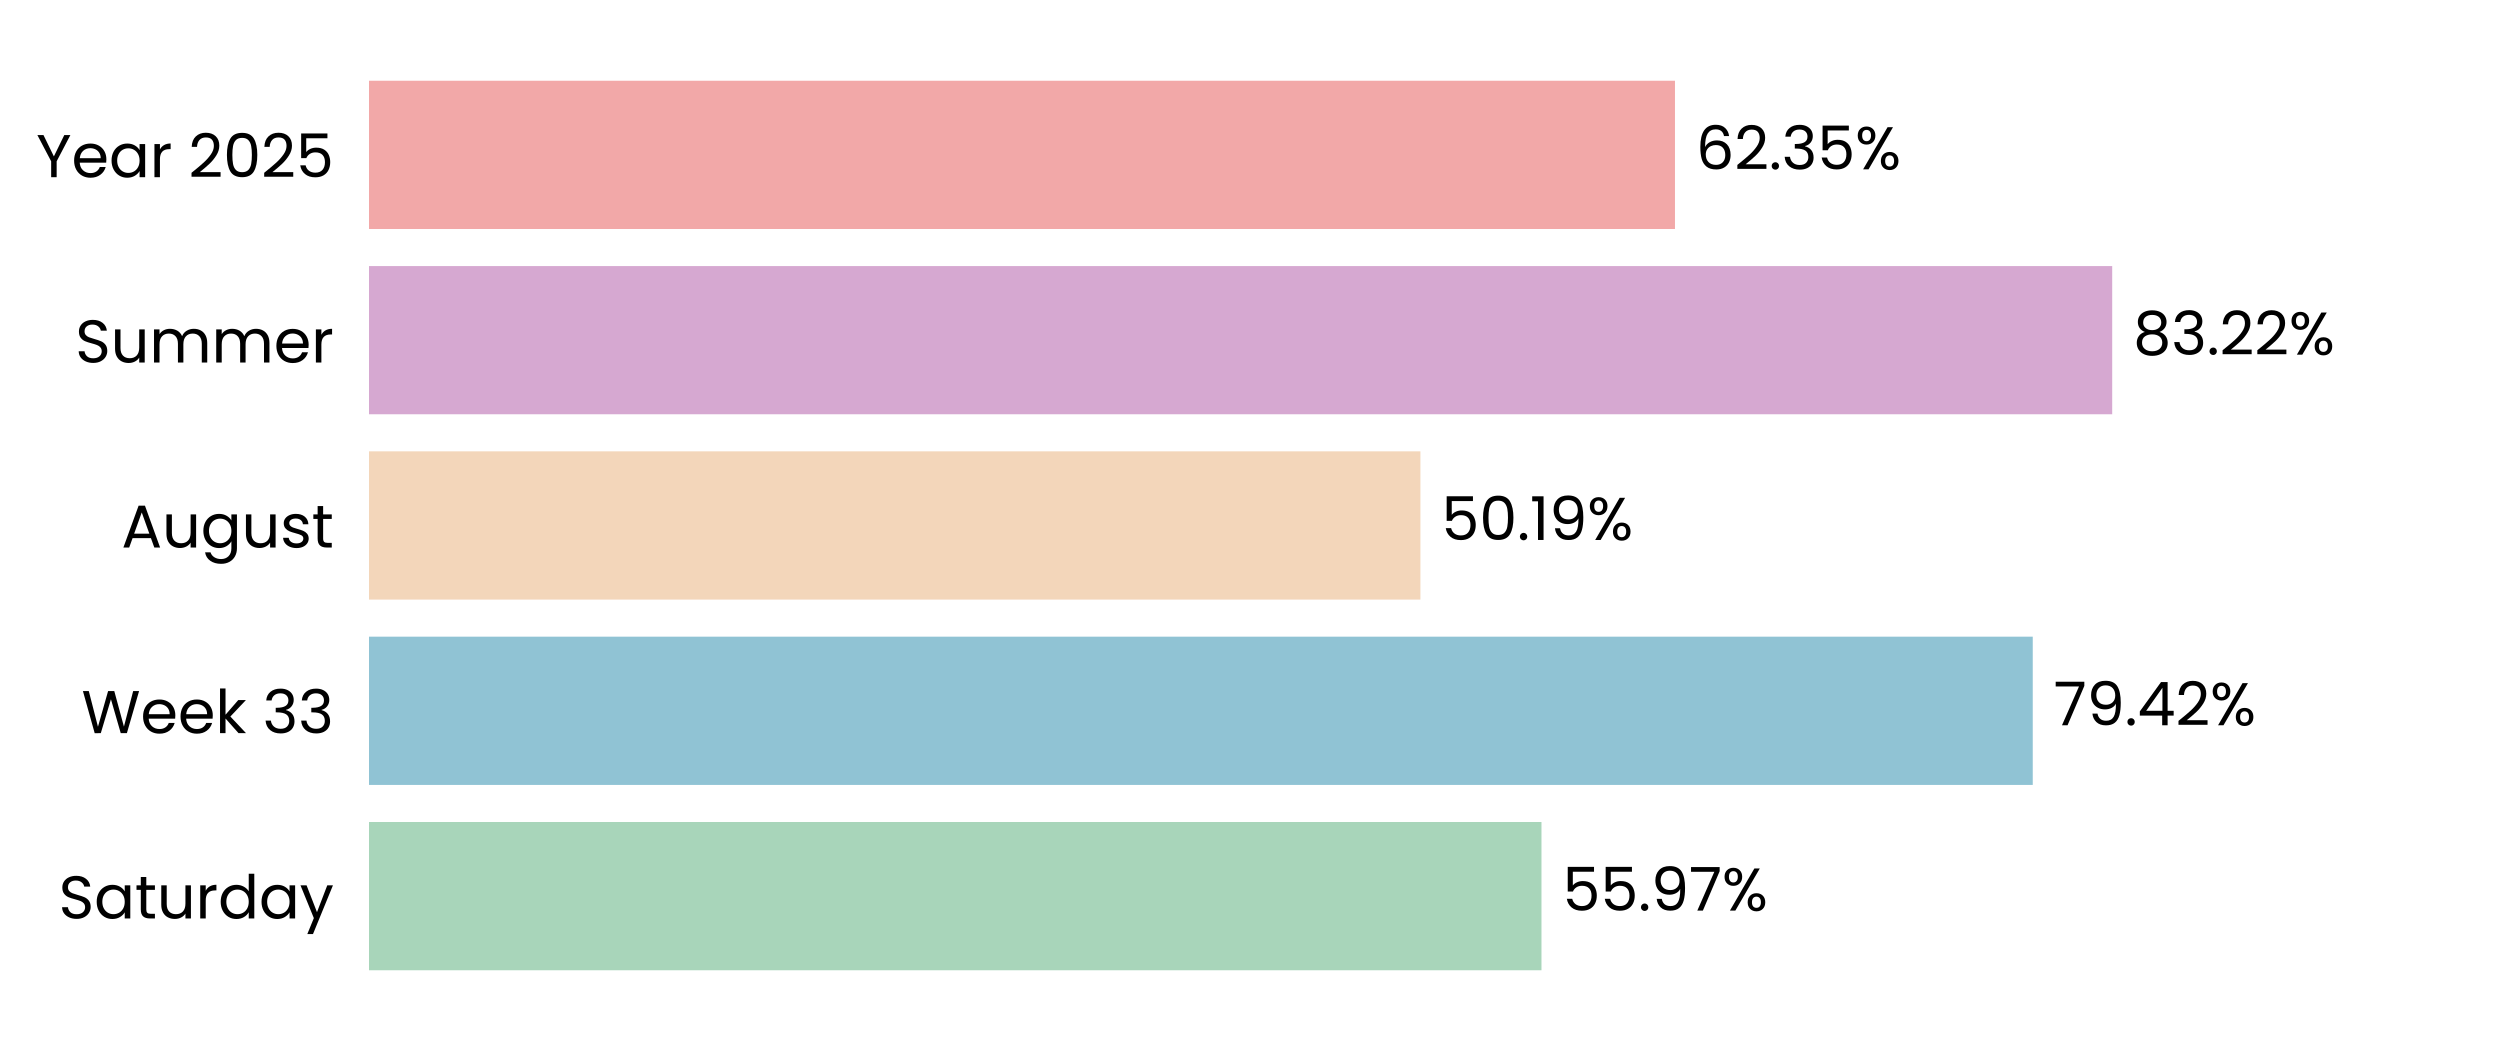
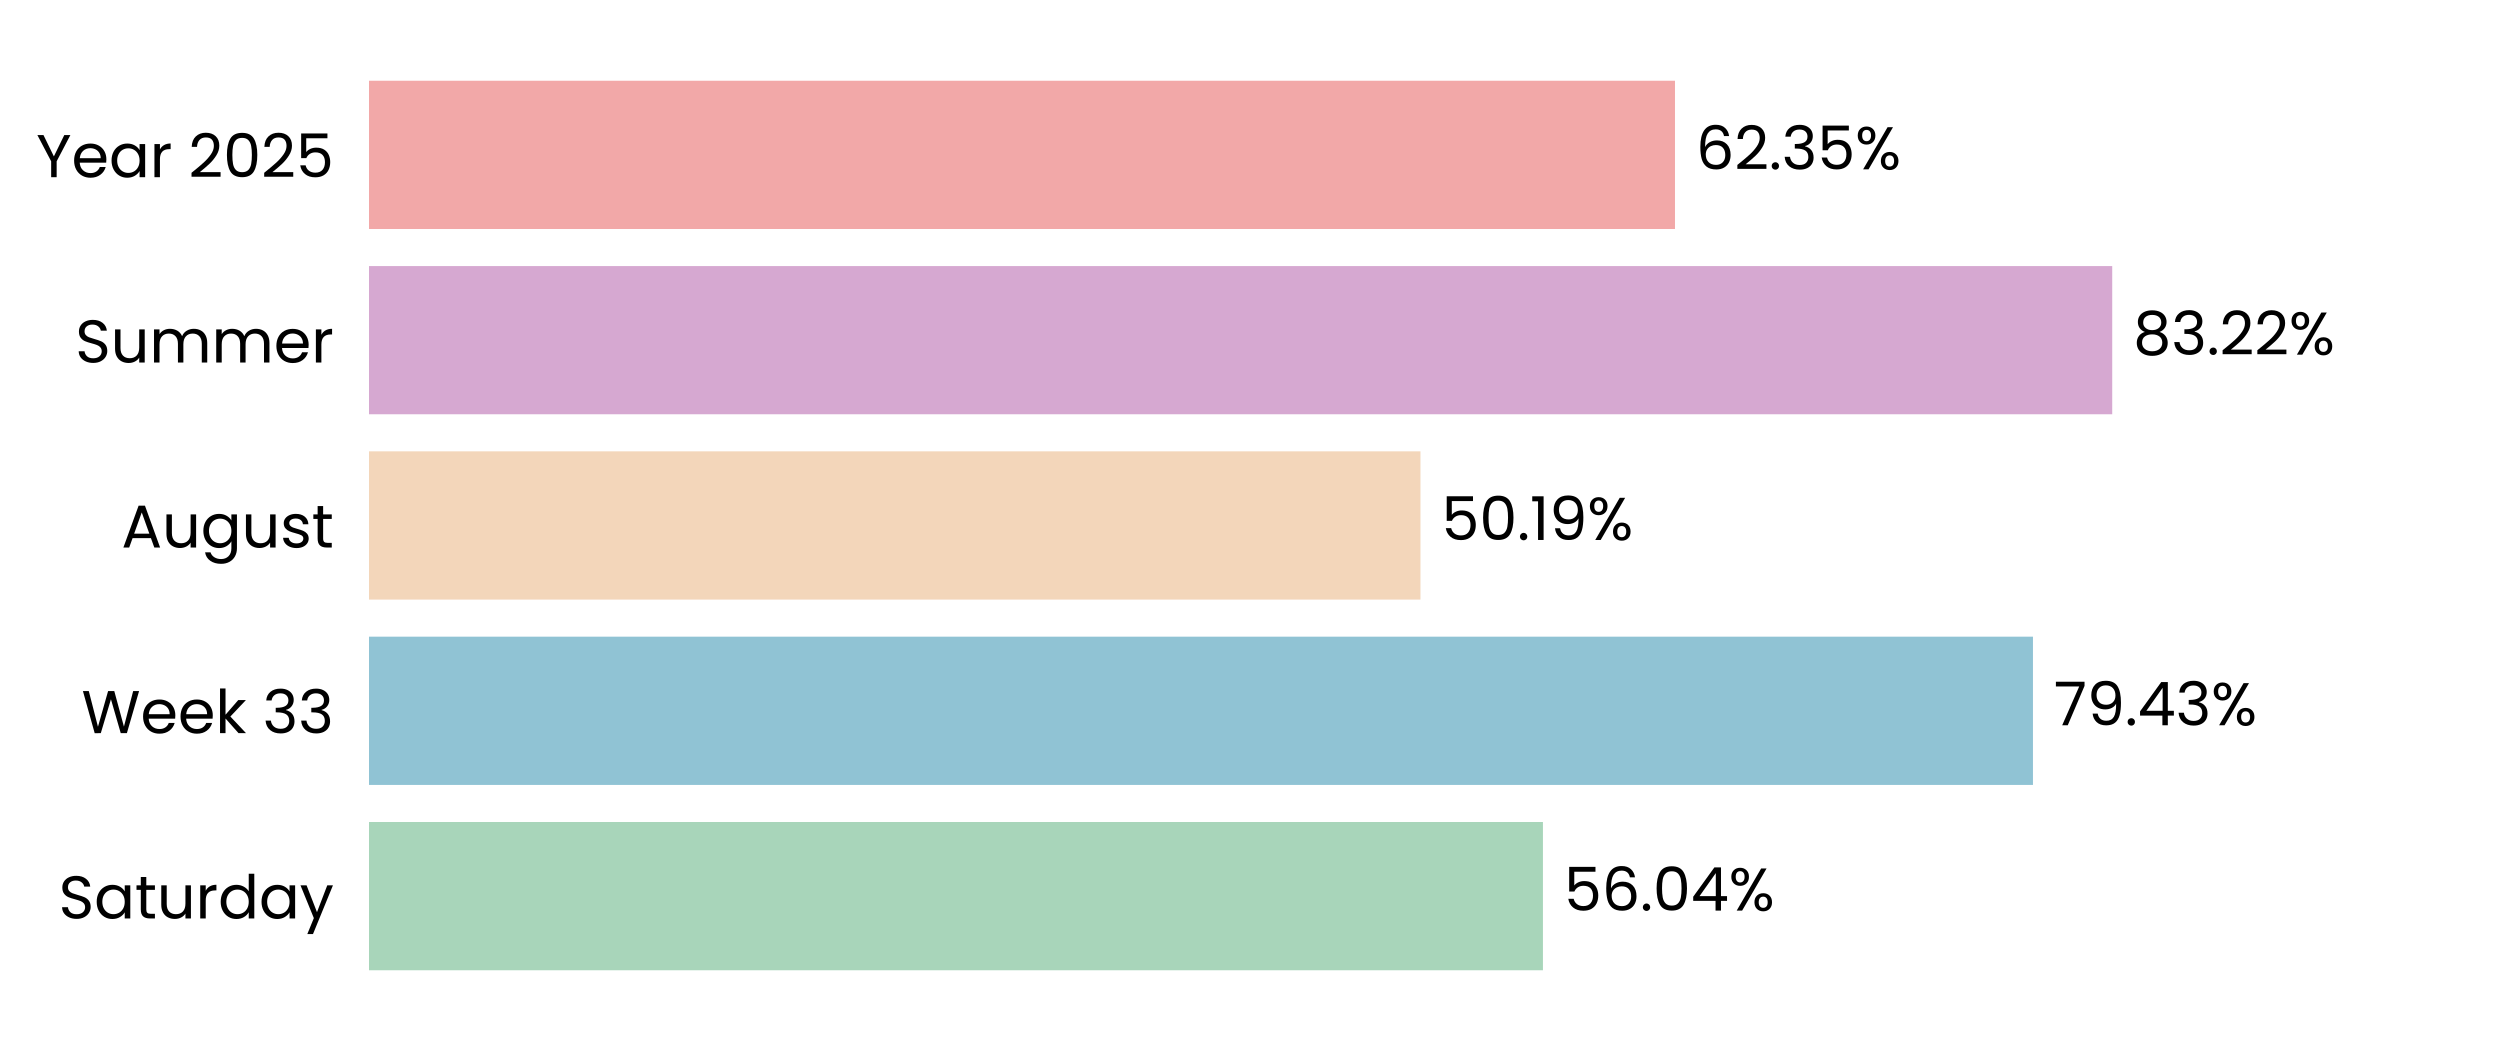
<svg xmlns="http://www.w3.org/2000/svg" xmlns:xlink="http://www.w3.org/1999/xlink" width="496.691pt" height="208.8pt" viewBox="0 0 496.691 208.8" version="1.1">
  <defs>
    <style type="text/css">*{stroke-linejoin: round; stroke-linecap: butt}</style>
  </defs>
  <g id="figure_1">
    <g id="patch_1">
      <path d="M 0 208.8  L 496.691 208.8  L 496.691 0  L 0 0  L 0 208.8  z " style="fill: none" />
    </g>
    <g id="axes_1">
      <g id="patch_2">
        <path d="M 73.311 201.6  L 489.491 201.6  L 489.491 7.2  L 73.311 7.2  L 73.311 201.6  z " style="fill: none" />
      </g>
      <g id="patch_3">
-         <path d="M 73.311 192.764  L 306.256 192.764  L 306.256 163.309  L 73.311 163.309  z " clip-path="url(#p775b68d509)" style="fill: #a8d5ba" />
+         <path d="M 73.311 192.764  L 306.545 192.764  L 306.545 163.309  L 73.311 163.309  z " clip-path="url(#pe2ad435534)" style="fill: #a8d5ba" />
      </g>
      <g id="patch_4">
-         <path d="M 73.311 155.945  L 403.861 155.945  L 403.861 126.491  L 73.311 126.491  z " clip-path="url(#p775b68d509)" style="fill: #90c3d4" />
+         <path d="M 73.311 155.945  L 403.902 155.945  L 403.902 126.491  L 73.311 126.491  z " clip-path="url(#pe2ad435534)" style="fill: #90c3d4" />
      </g>
      <g id="patch_5">
-         <path d="M 73.311 119.127  L 282.203 119.127  L 282.203 89.673  L 73.311 89.673  z " clip-path="url(#p775b68d509)" style="fill: #f3d6ba" />
+         <path d="M 73.311 119.127  L 282.212 119.127  L 282.212 89.673  L 73.311 89.673  z " clip-path="url(#pe2ad435534)" style="fill: #f3d6ba" />
      </g>
      <g id="patch_6">
-         <path d="M 73.311 82.309  L 419.644 82.309  L 419.644 52.855  L 73.311 52.855  z " clip-path="url(#p775b68d509)" style="fill: #d6a8d1" />
+         <path d="M 73.311 82.309  L 419.647 82.309  L 419.647 52.855  L 73.311 52.855  z " clip-path="url(#pe2ad435534)" style="fill: #d6a8d1" />
      </g>
      <g id="patch_7">
-         <path d="M 73.311 45.491  L 332.779 45.491  L 332.779 16.036  L 73.311 16.036  z " clip-path="url(#p775b68d509)" style="fill: #f2a8a8" />
+         <path d="M 73.311 45.491  L 332.78 45.491  L 332.78 16.036  L 73.311 16.036  z " clip-path="url(#pe2ad435534)" style="fill: #f2a8a8" />
      </g>
      <g id="matplotlib.axis_1">
        <g id="ytick_1">
          <g id="text_1">
            <g transform="translate(11.65312 182.4764) scale(0.12 -0.12)">
              <defs>
                <path id="Poppins-Regular-53" d="M 1907 -45  Q 1466 -45 1117 112  Q 768 269 569 547  Q 371 826 365 1190  L 986 1190  Q 1018 877 1245 662  Q 1472 448 1907 448  Q 2323 448 2563 656  Q 2803 864 2803 1190  Q 2803 1446 2662 1606  Q 2522 1766 2310 1849  Q 2099 1933 1741 2029  Q 1299 2144 1033 2259  Q 768 2374 579 2620  Q 390 2867 390 3283  Q 390 3648 576 3929  Q 762 4211 1098 4364  Q 1434 4518 1869 4518  Q 2496 4518 2896 4204  Q 3296 3891 3347 3373  L 2707 3373  Q 2675 3629 2438 3824  Q 2202 4019 1811 4019  Q 1446 4019 1216 3830  Q 986 3642 986 3302  Q 986 3059 1123 2905  Q 1261 2752 1462 2672  Q 1664 2592 2029 2490  Q 2470 2368 2739 2249  Q 3008 2131 3200 1884  Q 3392 1638 3392 1216  Q 3392 890 3219 602  Q 3046 314 2707 134  Q 2368 -45 1907 -45  z " transform="scale(0.015625)" />
                <path id="Poppins-Regular-61" d="M 275 1766  Q 275 2304 492 2710  Q 710 3117 1091 3341  Q 1472 3565 1939 3565  Q 2400 3565 2739 3366  Q 3078 3168 3245 2867  L 3245 3507  L 3834 3507  L 3834 0  L 3245 0  L 3245 653  Q 3072 346 2729 144  Q 2387 -58 1933 -58  Q 1466 -58 1088 172  Q 710 403 492 819  Q 275 1235 275 1766  z M 3245 1760  Q 3245 2157 3085 2451  Q 2925 2746 2653 2902  Q 2381 3059 2054 3059  Q 1728 3059 1459 2905  Q 1190 2752 1030 2457  Q 870 2163 870 1766  Q 870 1363 1030 1065  Q 1190 768 1459 611  Q 1728 454 2054 454  Q 2381 454 2653 611  Q 2925 768 3085 1065  Q 3245 1363 3245 1760  z " transform="scale(0.015625)" />
                <path id="Poppins-Regular-74" d="M 1203 3027  L 1203 960  Q 1203 704 1312 598  Q 1421 493 1690 493  L 2118 493  L 2118 0  L 1594 0  Q 1107 0 864 224  Q 621 448 621 960  L 621 3027  L 166 3027  L 166 3507  L 621 3507  L 621 4390  L 1203 4390  L 1203 3507  L 2118 3507  L 2118 3027  L 1203 3027  z " transform="scale(0.015625)" />
                <path id="Poppins-Regular-75" d="M 3603 3507  L 3603 0  L 3021 0  L 3021 518  Q 2854 250 2556 99  Q 2259 -51 1901 -51  Q 1491 -51 1164 118  Q 838 288 649 627  Q 461 966 461 1453  L 461 3507  L 1037 3507  L 1037 1530  Q 1037 1011 1299 732  Q 1562 454 2016 454  Q 2483 454 2752 742  Q 3021 1030 3021 1581  L 3021 3507  L 3603 3507  z " transform="scale(0.015625)" />
                <path id="Poppins-Regular-72" d="M 1075 2938  Q 1229 3238 1513 3404  Q 1798 3571 2208 3571  L 2208 2970  L 2054 2970  Q 1075 2970 1075 1907  L 1075 0  L 493 0  L 493 3507  L 1075 3507  L 1075 2938  z " transform="scale(0.015625)" />
                <path id="Poppins-Regular-64" d="M 275 1766  Q 275 2304 492 2710  Q 710 3117 1091 3341  Q 1472 3565 1946 3565  Q 2355 3565 2707 3376  Q 3059 3187 3245 2880  L 3245 4736  L 3834 4736  L 3834 0  L 3245 0  L 3245 659  Q 3072 346 2733 144  Q 2394 -58 1939 -58  Q 1472 -58 1091 172  Q 710 403 492 819  Q 275 1235 275 1766  z M 3245 1760  Q 3245 2157 3085 2451  Q 2925 2746 2653 2902  Q 2381 3059 2054 3059  Q 1728 3059 1459 2905  Q 1190 2752 1030 2457  Q 870 2163 870 1766  Q 870 1363 1030 1065  Q 1190 768 1459 611  Q 1728 454 2054 454  Q 2381 454 2653 611  Q 2925 768 3085 1065  Q 3245 1363 3245 1760  z " transform="scale(0.015625)" />
                <path id="Poppins-Regular-79" d="M 3514 3507  L 1402 -1651  L 800 -1651  L 1491 38  L 77 3507  L 723 3507  L 1824 666  L 2912 3507  L 3514 3507  z " transform="scale(0.015625)" />
              </defs>
              <use xlink:href="#Poppins-Regular-53" />
              <use xlink:href="#Poppins-Regular-61" transform="translate(58.7 0)" />
              <use xlink:href="#Poppins-Regular-74" transform="translate(126.3 0)" />
              <use xlink:href="#Poppins-Regular-75" transform="translate(162.7 0)" />
              <use xlink:href="#Poppins-Regular-72" transform="translate(226.7 0)" />
              <use xlink:href="#Poppins-Regular-64" transform="translate(264 0)" />
              <use xlink:href="#Poppins-Regular-61" transform="translate(331.5999 0)" />
              <use xlink:href="#Poppins-Regular-79" transform="translate(399.1999 0)" />
            </g>
          </g>
        </g>
        <g id="ytick_2">
          <g id="text_2">
            <g transform="translate(16.19813 145.6582) scale(0.12 -0.12)">
              <defs>
                <path id="Poppins-Regular-57" d="M 6099 4461  L 4806 0  L 4154 0  L 3117 3590  L 2042 0  L 1395 -6  L 147 4461  L 768 4461  L 1741 678  L 2816 4461  L 3469 4461  L 4493 691  L 5472 4461  L 6099 4461  z " transform="scale(0.015625)" />
                <path id="Poppins-Regular-65" d="M 3693 1888  Q 3693 1722 3674 1536  L 870 1536  Q 902 1018 1225 726  Q 1549 435 2010 435  Q 2387 435 2640 611  Q 2893 787 2995 1082  L 3622 1082  Q 3482 576 3059 259  Q 2637 -58 2010 -58  Q 1510 -58 1116 166  Q 723 390 499 803  Q 275 1216 275 1760  Q 275 2304 492 2713  Q 710 3123 1104 3344  Q 1498 3565 2010 3565  Q 2509 3565 2893 3347  Q 3277 3130 3485 2749  Q 3693 2368 3693 1888  z M 3091 2010  Q 3091 2342 2944 2582  Q 2797 2822 2544 2947  Q 2291 3072 1984 3072  Q 1542 3072 1232 2790  Q 922 2509 877 2010  L 3091 2010  z " transform="scale(0.015625)" />
                <path id="Poppins-Regular-6b" d="M 2451 0  L 1075 1549  L 1075 0  L 493 0  L 493 4736  L 1075 4736  L 1075 1952  L 2426 3507  L 3238 3507  L 1587 1760  L 3245 0  L 2451 0  z " transform="scale(0.015625)" />
                <path id="Poppins-Regular-20" transform="scale(0.015625)" />
                <path id="Poppins-Regular-33" d="M 384 3462  Q 429 4051 838 4384  Q 1248 4717 1901 4717  Q 2336 4717 2653 4560  Q 2970 4403 3133 4134  Q 3296 3866 3296 3526  Q 3296 3130 3069 2842  Q 2842 2554 2477 2470  L 2477 2438  Q 2893 2336 3136 2035  Q 3379 1734 3379 1248  Q 3379 883 3212 592  Q 3046 301 2713 134  Q 2381 -32 1914 -32  Q 1235 -32 800 323  Q 365 678 314 1331  L 877 1331  Q 922 947 1190 704  Q 1459 461 1907 461  Q 2355 461 2588 694  Q 2822 928 2822 1299  Q 2822 1779 2502 1990  Q 2182 2202 1536 2202  L 1389 2202  L 1389 2688  L 1542 2688  Q 2131 2694 2432 2883  Q 2733 3072 2733 3469  Q 2733 3808 2512 4013  Q 2291 4218 1882 4218  Q 1485 4218 1241 4013  Q 998 3808 954 3462  L 384 3462  z " transform="scale(0.015625)" />
              </defs>
              <use xlink:href="#Poppins-Regular-57" />
              <use xlink:href="#Poppins-Regular-65" transform="translate(97.59999 0)" />
              <use xlink:href="#Poppins-Regular-65" transform="translate(159.6 0)" />
              <use xlink:href="#Poppins-Regular-6b" transform="translate(221.6 0)" />
              <use xlink:href="#Poppins-Regular-20" transform="translate(273.0999 0)" />
              <use xlink:href="#Poppins-Regular-33" transform="translate(299.7999 0)" />
              <use xlink:href="#Poppins-Regular-33" transform="translate(358.6999 0)" />
            </g>
          </g>
        </g>
        <g id="ytick_3">
          <g id="text_3">
            <g transform="translate(24.11812 108.78) scale(0.12 -0.12)">
              <defs>
                <path id="Poppins-Regular-41" d="M 3130 992  L 1184 992  L 826 0  L 211 0  L 1824 4435  L 2496 4435  L 4102 0  L 3488 0  L 3130 992  z M 2963 1466  L 2157 3718  L 1350 1466  L 2963 1466  z " transform="scale(0.015625)" />
                <path id="Poppins-Regular-67" d="M 1939 3565  Q 2394 3565 2736 3366  Q 3078 3168 3245 2867  L 3245 3507  L 3834 3507  L 3834 -77  Q 3834 -557 3629 -931  Q 3424 -1306 3043 -1517  Q 2662 -1728 2157 -1728  Q 1466 -1728 1005 -1401  Q 544 -1075 461 -512  L 1037 -512  Q 1133 -832 1433 -1027  Q 1734 -1222 2157 -1222  Q 2637 -1222 2941 -921  Q 3245 -621 3245 -77  L 3245 659  Q 3072 352 2733 147  Q 2394 -58 1939 -58  Q 1472 -58 1091 172  Q 710 403 492 819  Q 275 1235 275 1766  Q 275 2304 492 2710  Q 710 3117 1091 3341  Q 1472 3565 1939 3565  z M 3245 1760  Q 3245 2157 3085 2451  Q 2925 2746 2653 2902  Q 2381 3059 2054 3059  Q 1728 3059 1459 2905  Q 1190 2752 1030 2457  Q 870 2163 870 1766  Q 870 1363 1030 1065  Q 1190 768 1459 611  Q 1728 454 2054 454  Q 2381 454 2653 611  Q 2925 768 3085 1065  Q 3245 1363 3245 1760  z " transform="scale(0.015625)" />
                <path id="Poppins-Regular-73" d="M 1734 -58  Q 1331 -58 1011 80  Q 691 218 505 464  Q 320 710 301 1030  L 902 1030  Q 928 768 1149 601  Q 1370 435 1728 435  Q 2061 435 2253 582  Q 2445 730 2445 954  Q 2445 1184 2240 1296  Q 2035 1408 1606 1517  Q 1216 1619 969 1724  Q 723 1830 547 2038  Q 371 2246 371 2586  Q 371 2854 531 3078  Q 691 3302 985 3433  Q 1280 3565 1658 3565  Q 2240 3565 2598 3270  Q 2957 2976 2982 2464  L 2400 2464  Q 2381 2739 2179 2905  Q 1978 3072 1638 3072  Q 1325 3072 1139 2937  Q 954 2803 954 2586  Q 954 2413 1066 2301  Q 1178 2189 1347 2121  Q 1517 2054 1818 1971  Q 2195 1869 2432 1769  Q 2669 1670 2838 1472  Q 3008 1274 3014 954  Q 3014 666 2854 435  Q 2694 205 2403 73  Q 2112 -58 1734 -58  z " transform="scale(0.015625)" />
              </defs>
              <use xlink:href="#Poppins-Regular-41" />
              <use xlink:href="#Poppins-Regular-75" transform="translate(67.39999 0)" />
              <use xlink:href="#Poppins-Regular-67" transform="translate(131.4 0)" />
              <use xlink:href="#Poppins-Regular-75" transform="translate(199 0)" />
              <use xlink:href="#Poppins-Regular-73" transform="translate(263 0)" />
              <use xlink:href="#Poppins-Regular-74" transform="translate(315.2 0)" />
            </g>
          </g>
        </g>
        <g id="ytick_4">
          <g id="text_4">
            <g transform="translate(14.95125 72.02182) scale(0.12 -0.12)">
              <defs>
                <path id="Poppins-Regular-6d" d="M 4710 3571  Q 5120 3571 5440 3401  Q 5760 3232 5945 2893  Q 6131 2554 6131 2067  L 6131 0  L 5555 0  L 5555 1984  Q 5555 2509 5296 2787  Q 5037 3066 4595 3066  Q 4141 3066 3872 2774  Q 3603 2483 3603 1933  L 3603 0  L 3027 0  L 3027 1984  Q 3027 2509 2768 2787  Q 2509 3066 2067 3066  Q 1613 3066 1344 2774  Q 1075 2483 1075 1933  L 1075 0  L 493 0  L 493 3507  L 1075 3507  L 1075 3002  Q 1248 3277 1539 3424  Q 1830 3571 2182 3571  Q 2624 3571 2963 3372  Q 3302 3174 3469 2790  Q 3616 3162 3955 3366  Q 4294 3571 4710 3571  z " transform="scale(0.015625)" />
              </defs>
              <use xlink:href="#Poppins-Regular-53" />
              <use xlink:href="#Poppins-Regular-75" transform="translate(58.7 0)" />
              <use xlink:href="#Poppins-Regular-6d" transform="translate(122.7 0)" />
              <use xlink:href="#Poppins-Regular-6d" transform="translate(225.7 0)" />
              <use xlink:href="#Poppins-Regular-65" transform="translate(328.7 0)" />
              <use xlink:href="#Poppins-Regular-72" transform="translate(390.6999 0)" />
            </g>
          </g>
        </g>
        <g id="ytick_5">
          <g id="text_5">
            <g transform="translate(7.2 35.20364) scale(0.12 -0.12)">
              <defs>
                <path id="Poppins-Regular-59" d="M 3616 4461  L 2163 1683  L 2163 0  L 1581 0  L 1581 1683  L 122 4461  L 768 4461  L 1869 2202  L 2970 4461  L 3616 4461  z " transform="scale(0.015625)" />
                <path id="Poppins-Regular-32" d="M 326 467  Q 1139 1120 1600 1539  Q 2061 1958 2377 2416  Q 2694 2874 2694 3315  Q 2694 3731 2492 3971  Q 2291 4211 1843 4211  Q 1408 4211 1168 3939  Q 928 3667 909 3213  L 346 3213  Q 371 3930 780 4320  Q 1190 4710 1837 4710  Q 2496 4710 2883 4345  Q 3270 3981 3270 3341  Q 3270 2810 2953 2307  Q 2637 1805 2233 1424  Q 1830 1043 1203 538  L 3405 538  L 3405 51  L 326 51  L 326 467  z " transform="scale(0.015625)" />
                <path id="Poppins-Regular-30" d="M 397 2362  Q 397 3462 755 4080  Q 1114 4698 2010 4698  Q 2899 4698 3257 4080  Q 3616 3462 3616 2362  Q 3616 1242 3257 621  Q 2899 0 2010 0  Q 1114 0 755 621  Q 397 1242 397 2362  z M 3040 2362  Q 3040 2918 2966 3305  Q 2893 3693 2665 3929  Q 2438 4166 2010 4166  Q 1574 4166 1347 3929  Q 1120 3693 1046 3305  Q 973 2918 973 2362  Q 973 1786 1046 1395  Q 1120 1005 1347 768  Q 1574 531 2010 531  Q 2438 531 2665 768  Q 2893 1005 2966 1395  Q 3040 1786 3040 2362  z " transform="scale(0.015625)" />
                <path id="Poppins-Regular-35" d="M 3347 4122  L 1101 4122  L 1101 2662  Q 1248 2867 1536 2998  Q 1824 3130 2157 3130  Q 2688 3130 3021 2909  Q 3354 2688 3498 2339  Q 3642 1990 3642 1600  Q 3642 1139 3469 774  Q 3296 410 2941 198  Q 2586 -13 2061 -13  Q 1389 -13 973 332  Q 557 678 467 1254  L 1037 1254  Q 1120 890 1389 685  Q 1658 480 2067 480  Q 2573 480 2829 784  Q 3085 1088 3085 1587  Q 3085 2086 2829 2358  Q 2573 2630 2074 2630  Q 1734 2630 1481 2467  Q 1229 2304 1114 2022  L 563 2022  L 563 4634  L 3347 4634  L 3347 4122  z " transform="scale(0.015625)" />
              </defs>
              <use xlink:href="#Poppins-Regular-59" />
              <use xlink:href="#Poppins-Regular-65" transform="translate(58.39999 0)" />
              <use xlink:href="#Poppins-Regular-61" transform="translate(120.4 0)" />
              <use xlink:href="#Poppins-Regular-72" transform="translate(188 0)" />
              <use xlink:href="#Poppins-Regular-20" transform="translate(225.3 0)" />
              <use xlink:href="#Poppins-Regular-32" transform="translate(252 0)" />
              <use xlink:href="#Poppins-Regular-30" transform="translate(309.4999 0)" />
              <use xlink:href="#Poppins-Regular-32" transform="translate(372.2999 0)" />
              <use xlink:href="#Poppins-Regular-35" transform="translate(429.7999 0)" />
            </g>
          </g>
        </g>
      </g>
      <g id="text_6">
-         <g transform="translate(310.4182 180.9164) scale(0.12 -0.12)">
+         <g transform="translate(310.7073 180.9164) scale(0.12 -0.12)">
          <defs>
+             <path id="Poppins-Regular-36" d="M 2976 3526  Q 2835 4237 2099 4237  Q 1530 4237 1248 3798  Q 966 3360 973 2355  Q 1120 2688 1462 2877  Q 1805 3066 2227 3066  Q 2886 3066 3280 2656  Q 3674 2246 3674 1523  Q 3674 1088 3504 742  Q 3334 397 2992 192  Q 2650 -13 2163 -13  Q 1504 -13 1133 281  Q 762 576 614 1094  Q 467 1613 467 2374  Q 467 4723 2106 4723  Q 2733 4723 3091 4384  Q 3450 4045 3514 3526  L 2976 3526  z M 2106 2573  Q 1830 2573 1587 2461  Q 1344 2349 1193 2121  Q 1043 1894 1043 1568  Q 1043 1082 1324 778  Q 1606 474 2131 474  Q 2579 474 2844 752  Q 3110 1030 3110 1504  Q 3110 2003 2854 2288  Q 2598 2573 2106 2573  z " transform="scale(0.015625)" />
            <path id="Poppins-Regular-2e" d="M 678 -38  Q 512 -38 397 77  Q 282 192 282 358  Q 282 525 397 640  Q 512 755 678 755  Q 838 755 950 640  Q 1062 525 1062 358  Q 1062 192 950 77  Q 838 -38 678 -38  z " transform="scale(0.015625)" />
-             <path id="Poppins-Regular-39" d="M 1146 1242  Q 1210 877 1443 678  Q 1677 480 2074 480  Q 2605 480 2857 896  Q 3110 1312 3098 2298  Q 2963 2010 2649 1846  Q 2336 1683 1952 1683  Q 1523 1683 1187 1859  Q 851 2035 659 2374  Q 467 2714 467 3194  Q 467 3878 864 4297  Q 1261 4717 1990 4717  Q 2886 4717 3248 4134  Q 3610 3552 3610 2400  Q 3610 1594 3466 1069  Q 3322 544 2979 269  Q 2637 -6 2042 -6  Q 1389 -6 1024 346  Q 659 698 608 1242  L 1146 1242  z M 2048 2176  Q 2477 2176 2752 2441  Q 3027 2707 3027 3162  Q 3027 3642 2758 3936  Q 2490 4230 2003 4230  Q 1555 4230 1289 3948  Q 1024 3667 1024 3206  Q 1024 2739 1286 2457  Q 1549 2176 2048 2176  z " transform="scale(0.015625)" />
-             <path id="Poppins-Regular-37" d="M 3245 4173  L 1466 0  L 877 0  L 2682 4115  L 211 4115  L 211 4614  L 3245 4614  L 3245 4173  z " transform="scale(0.015625)" />
+             <path id="Poppins-Regular-34" d="M 256 1030  L 256 1472  L 2502 4582  L 3200 4582  L 3200 1536  L 3840 1536  L 3840 1030  L 3200 1030  L 3200 0  L 2624 0  L 2624 1030  L 256 1030  z M 2650 3974  L 928 1536  L 2650 1536  L 2650 3974  z " transform="scale(0.015625)" />
            <path id="Poppins-Regular-25" d="M 269 3584  Q 269 4019 531 4278  Q 794 4538 1203 4538  Q 1613 4538 1875 4278  Q 2138 4019 2138 3584  Q 2138 3142 1875 2883  Q 1613 2624 1203 2624  Q 794 2624 531 2883  Q 269 3142 269 3584  z M 4006 4467  L 1414 0  L 838 0  L 3430 4467  L 4006 4467  z M 1203 4179  Q 986 4179 861 4028  Q 736 3878 736 3584  Q 736 3290 861 3136  Q 986 2982 1203 2982  Q 1421 2982 1549 3139  Q 1677 3296 1677 3584  Q 1677 3878 1549 4028  Q 1421 4179 1203 4179  z M 2720 883  Q 2720 1325 2982 1584  Q 3245 1843 3654 1843  Q 4064 1843 4323 1584  Q 4582 1325 4582 883  Q 4582 448 4323 185  Q 4064 -77 3654 -77  Q 3245 -77 2982 182  Q 2720 442 2720 883  z M 3648 1478  Q 3430 1478 3302 1328  Q 3174 1178 3174 883  Q 3174 595 3302 444  Q 3430 294 3648 294  Q 3866 294 3994 444  Q 4122 595 4122 883  Q 4122 1178 3994 1328  Q 3866 1478 3648 1478  z " transform="scale(0.015625)" />
          </defs>
          <use xlink:href="#Poppins-Regular-35" />
-           <use xlink:href="#Poppins-Regular-35" transform="translate(62.79999 0)" />
-           <use xlink:href="#Poppins-Regular-2e" transform="translate(125.6 0)" />
-           <use xlink:href="#Poppins-Regular-39" transform="translate(146.6 0)" />
-           <use xlink:href="#Poppins-Regular-37" transform="translate(209.5999 0)" />
-           <use xlink:href="#Poppins-Regular-25" transform="translate(264.1999 0)" />
+           <use xlink:href="#Poppins-Regular-36" transform="translate(62.79999 0)" />
+           <use xlink:href="#Poppins-Regular-2e" transform="translate(126.3 0)" />
+           <use xlink:href="#Poppins-Regular-30" transform="translate(147.3 0)" />
+           <use xlink:href="#Poppins-Regular-34" transform="translate(210.0999 0)" />
+           <use xlink:href="#Poppins-Regular-25" transform="translate(272.9999 0)" />
        </g>
      </g>
      <g id="text_7">
-         <g transform="translate(408.0224 144.0982) scale(0.12 -0.12)">
+         <g transform="translate(408.0637 144.0982) scale(0.12 -0.12)">
          <defs>
-             <path id="Poppins-Regular-34" d="M 256 1030  L 256 1472  L 2502 4582  L 3200 4582  L 3200 1536  L 3840 1536  L 3840 1030  L 3200 1030  L 3200 0  L 2624 0  L 2624 1030  L 256 1030  z M 2650 3974  L 928 1536  L 2650 1536  L 2650 3974  z " transform="scale(0.015625)" />
+             <path id="Poppins-Regular-37" d="M 3245 4173  L 1466 0  L 877 0  L 2682 4115  L 211 4115  L 211 4614  L 3245 4614  L 3245 4173  z " transform="scale(0.015625)" />
+             <path id="Poppins-Regular-39" d="M 1146 1242  Q 1210 877 1443 678  Q 1677 480 2074 480  Q 2605 480 2857 896  Q 3110 1312 3098 2298  Q 2963 2010 2649 1846  Q 2336 1683 1952 1683  Q 1523 1683 1187 1859  Q 851 2035 659 2374  Q 467 2714 467 3194  Q 467 3878 864 4297  Q 1261 4717 1990 4717  Q 2886 4717 3248 4134  Q 3610 3552 3610 2400  Q 3610 1594 3466 1069  Q 3322 544 2979 269  Q 2637 -6 2042 -6  Q 1389 -6 1024 346  Q 659 698 608 1242  L 1146 1242  z M 2048 2176  Q 2477 2176 2752 2441  Q 3027 2707 3027 3162  Q 3027 3642 2758 3936  Q 2490 4230 2003 4230  Q 1555 4230 1289 3948  Q 1024 3667 1024 3206  Q 1024 2739 1286 2457  Q 1549 2176 2048 2176  z " transform="scale(0.015625)" />
          </defs>
          <use xlink:href="#Poppins-Regular-37" />
          <use xlink:href="#Poppins-Regular-39" transform="translate(54.59999 0)" />
          <use xlink:href="#Poppins-Regular-2e" transform="translate(117.6 0)" />
          <use xlink:href="#Poppins-Regular-34" transform="translate(138.6 0)" />
-           <use xlink:href="#Poppins-Regular-32" transform="translate(201.5 0)" />
-           <use xlink:href="#Poppins-Regular-25" transform="translate(258.9999 0)" />
+           <use xlink:href="#Poppins-Regular-33" transform="translate(201.5 0)" />
+           <use xlink:href="#Poppins-Regular-25" transform="translate(260.3999 0)" />
        </g>
      </g>
      <g id="text_8">
-         <g transform="translate(286.3648 107.28) scale(0.12 -0.12)">
+         <g transform="translate(286.3742 107.28) scale(0.12 -0.12)">
          <defs>
            <path id="Poppins-Regular-31" d="M 243 4096  L 243 4627  L 1446 4627  L 1446 0  L 858 0  L 858 4096  L 243 4096  z " transform="scale(0.015625)" />
          </defs>
          <use xlink:href="#Poppins-Regular-35" />
          <use xlink:href="#Poppins-Regular-30" transform="translate(62.79999 0)" />
          <use xlink:href="#Poppins-Regular-2e" transform="translate(125.6 0)" />
          <use xlink:href="#Poppins-Regular-31" transform="translate(146.6 0)" />
          <use xlink:href="#Poppins-Regular-39" transform="translate(178.5999 0)" />
          <use xlink:href="#Poppins-Regular-25" transform="translate(241.5999 0)" />
        </g>
      </g>
      <g id="text_9">
-         <g transform="translate(423.8059 70.46182) scale(0.12 -0.12)">
+         <g transform="translate(423.8091 70.46182) scale(0.12 -0.12)">
          <defs>
            <path id="Poppins-Regular-38" d="M 1242 2406  Q 883 2547 691 2816  Q 499 3085 499 3469  Q 499 3814 672 4092  Q 845 4371 1187 4534  Q 1530 4698 2016 4698  Q 2502 4698 2844 4534  Q 3187 4371 3363 4092  Q 3539 3814 3539 3469  Q 3539 3098 3340 2819  Q 3142 2541 2797 2406  Q 3194 2285 3427 1981  Q 3661 1677 3661 1248  Q 3661 832 3456 521  Q 3251 211 2876 41  Q 2502 -128 2016 -128  Q 1530 -128 1162 41  Q 794 211 589 521  Q 384 832 384 1248  Q 384 1677 614 1984  Q 845 2291 1242 2406  z M 2976 3398  Q 2976 3789 2720 4000  Q 2464 4211 2016 4211  Q 1574 4211 1318 4000  Q 1062 3789 1062 3392  Q 1062 3034 1328 2816  Q 1594 2598 2016 2598  Q 2445 2598 2710 2819  Q 2976 3040 2976 3398  z M 2016 2150  Q 1542 2150 1241 1929  Q 941 1709 941 1267  Q 941 858 1232 608  Q 1523 358 2016 358  Q 2509 358 2797 608  Q 3085 858 3085 1267  Q 3085 1696 2790 1923  Q 2496 2150 2016 2150  z " transform="scale(0.015625)" />
          </defs>
          <use xlink:href="#Poppins-Regular-38" />
          <use xlink:href="#Poppins-Regular-33" transform="translate(63.09999 0)" />
          <use xlink:href="#Poppins-Regular-2e" transform="translate(122 0)" />
          <use xlink:href="#Poppins-Regular-32" transform="translate(143 0)" />
          <use xlink:href="#Poppins-Regular-32" transform="translate(200.5 0)" />
          <use xlink:href="#Poppins-Regular-25" transform="translate(257.9999 0)" />
        </g>
      </g>
      <g id="text_10">
-         <g transform="translate(336.941 33.64364) scale(0.12 -0.12)">
-           <defs>
-             <path id="Poppins-Regular-36" d="M 2976 3526  Q 2835 4237 2099 4237  Q 1530 4237 1248 3798  Q 966 3360 973 2355  Q 1120 2688 1462 2877  Q 1805 3066 2227 3066  Q 2886 3066 3280 2656  Q 3674 2246 3674 1523  Q 3674 1088 3504 742  Q 3334 397 2992 192  Q 2650 -13 2163 -13  Q 1504 -13 1133 281  Q 762 576 614 1094  Q 467 1613 467 2374  Q 467 4723 2106 4723  Q 2733 4723 3091 4384  Q 3450 4045 3514 3526  L 2976 3526  z M 2106 2573  Q 1830 2573 1587 2461  Q 1344 2349 1193 2121  Q 1043 1894 1043 1568  Q 1043 1082 1324 778  Q 1606 474 2131 474  Q 2579 474 2844 752  Q 3110 1030 3110 1504  Q 3110 2003 2854 2288  Q 2598 2573 2106 2573  z " transform="scale(0.015625)" />
-           </defs>
+         <g transform="translate(336.9418 33.64364) scale(0.12 -0.12)">
          <use xlink:href="#Poppins-Regular-36" />
          <use xlink:href="#Poppins-Regular-32" transform="translate(63.49999 0)" />
          <use xlink:href="#Poppins-Regular-2e" transform="translate(121 0)" />
          <use xlink:href="#Poppins-Regular-33" transform="translate(142 0)" />
          <use xlink:href="#Poppins-Regular-35" transform="translate(200.8999 0)" />
          <use xlink:href="#Poppins-Regular-25" transform="translate(263.6999 0)" />
        </g>
      </g>
    </g>
  </g>
  <defs>
-     <clipPath id="p775b68d509">
+     <clipPath id="pe2ad435534">
      <rect x="73.311" y="7.2" width="416.18" height="194.4" />
    </clipPath>
  </defs>
</svg>
